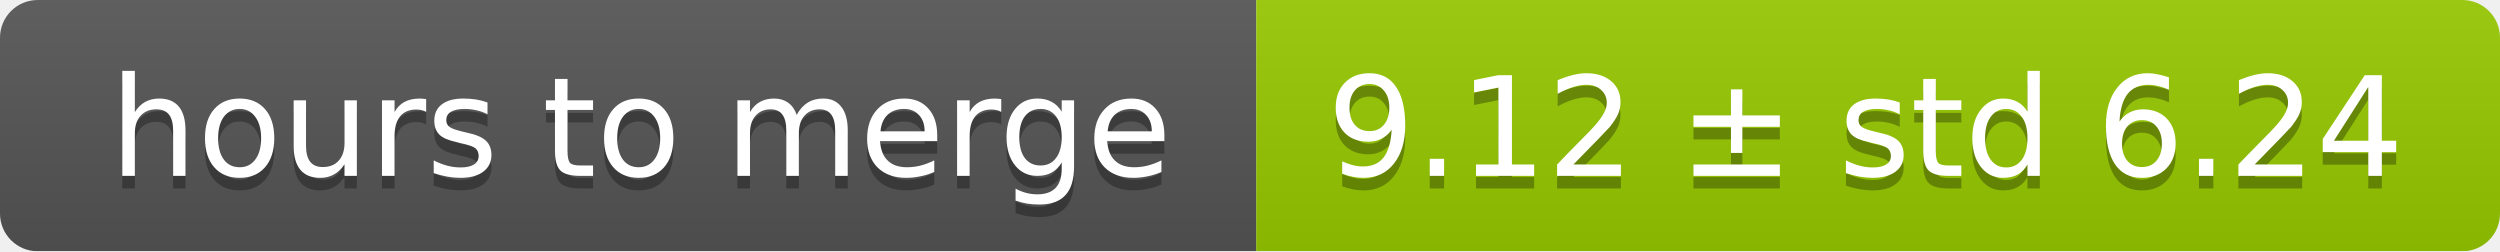
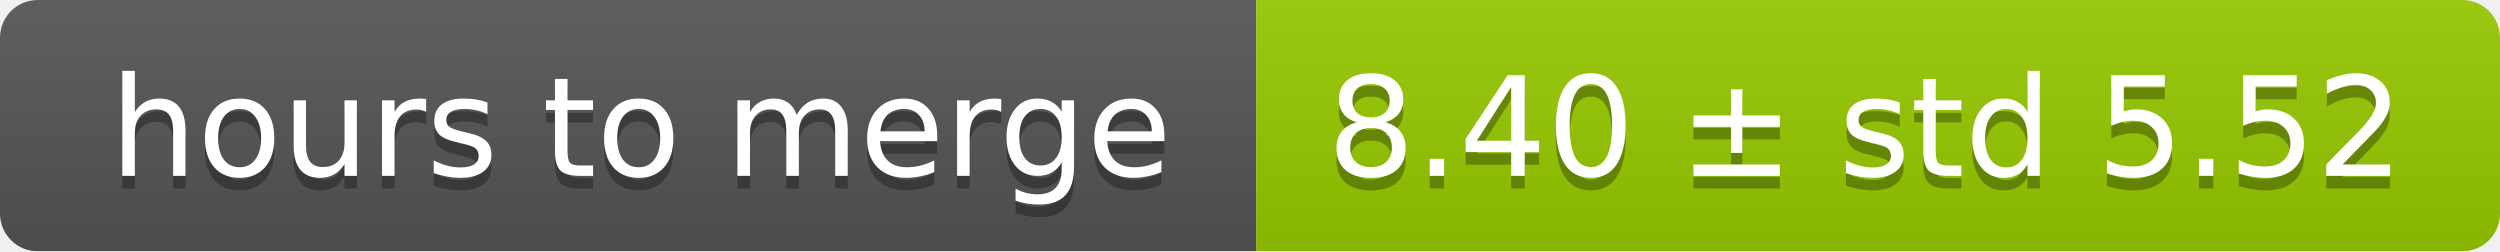
<svg xmlns="http://www.w3.org/2000/svg" width="199" height="20">
  <linearGradient id="smooth" x2="0" y2="100%">
    <stop offset="0" stop-color="#bbb" stop-opacity=".1" />
    <stop offset="1" stop-opacity=".1" />
  </linearGradient>
  <mask id="round">
    <rect width="199" height="20" rx="3" fill="#fff" />
  </mask>
  <g mask="url(#round)">
    <rect width="100" height="20" fill="#555" />
    <rect x="100" width="99" height="20" fill="#97ca00" />
    <rect width="199" height="20" fill="url(#smooth)" />
  </g>
  <g fill="#fff" text-anchor="middle" font-family="DejaVu Sans,Verdana,Geneva,sans-serif" font-size="11">
    <text x="51" y="15" fill="#010101" fill-opacity=".3">hours to merge</text>
    <text x="51" y="14">hours to merge</text>
-     <text x="148.5" y="15" fill="#010101" fill-opacity=".3">9.12 ± std 6.24</text>
-     <text x="148.5" y="14">9.12 ± std 6.24</text>
+     <text x="148.5" y="15" fill="#010101" fill-opacity=".3">8.40 ± std 5.52</text>
+     <text x="148.5" y="14">8.40 ± std 5.52</text>
  </g>
</svg>
